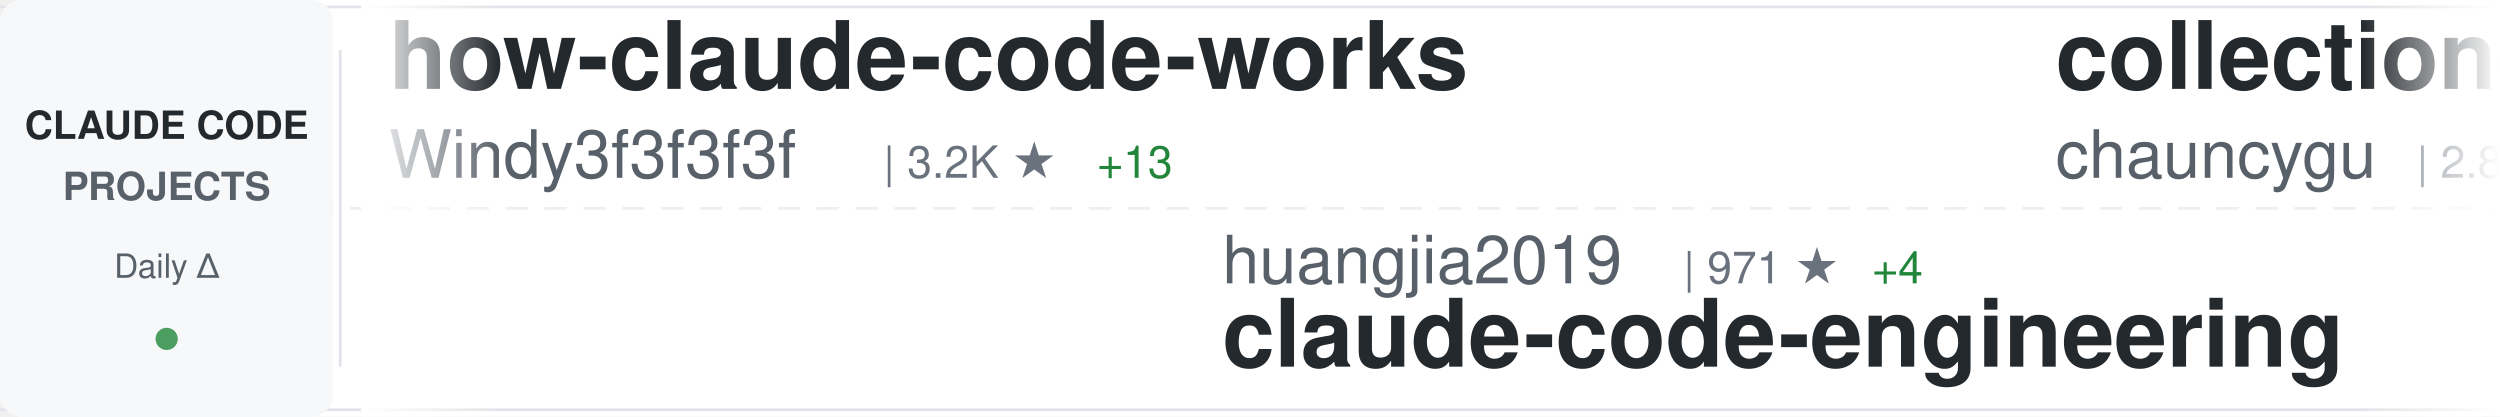
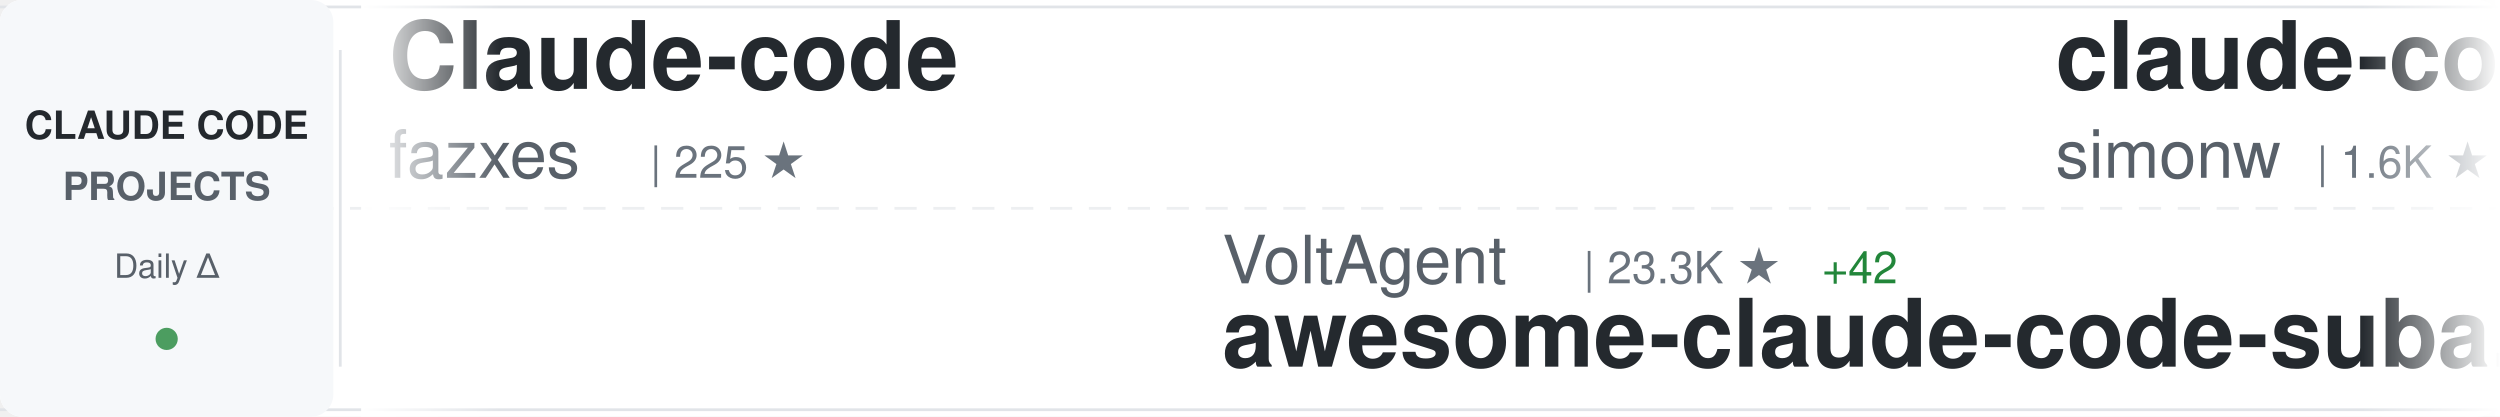
<svg xmlns="http://www.w3.org/2000/svg" width="900" height="150">
  <defs>
    <linearGradient id="awesomeLeftFade" x1="0%" y1="0%" x2="100%" y2="0%">
      <stop offset="0%" style="stop-color:#ffffff;stop-opacity:1" />
      <stop offset="100%" style="stop-color:#ffffff;stop-opacity:0" />
    </linearGradient>
    <linearGradient id="awesomeRightFade" x1="0%" y1="0%" x2="100%" y2="0%">
      <stop offset="0%" style="stop-color:#ffffff;stop-opacity:0" />
      <stop offset="100%" style="stop-color:#ffffff;stop-opacity:1" />
    </linearGradient>
  </defs>
  <rect width="900" height="150" fill="#ffffff" rx="8" />
  <rect x="0" y="2" width="900" height="1" fill="#e1e4e8" />
  <rect x="0" y="147" width="900" height="1" fill="#e1e4e8" />
  <line x1="0" y1="75" x2="900" y2="75" stroke="#e1e4e8" stroke-width="1" stroke-dasharray="8 6" opacity="0.6" />
  <rect x="0" y="0" width="120" height="150" fill="#f6f8fa" rx="8" />
  <text x="60" y="50" font-family="-apple-system, BlinkMacSystemFont, 'Segoe UI', Helvetica, Arial, sans-serif" font-size="14" font-weight="600" fill="#24292e" text-anchor="middle">CLAUDE CODE</text>
  <text x="60" y="72" font-family="-apple-system, BlinkMacSystemFont, 'Segoe UI', Helvetica, Arial, sans-serif" font-size="14" font-weight="600" fill="#586069" text-anchor="middle">PROJECTS</text>
  <text x="60" y="100" font-family="-apple-system, BlinkMacSystemFont, 'Segoe UI', Helvetica, Arial, sans-serif" font-size="12" font-weight="500" fill="#586069" text-anchor="middle">Daily Δ</text>
  <circle cx="60" cy="122" r="4" fill="#22863a" opacity="0.8" />
  <rect x="122" y="18" width="1" height="114" fill="#e1e4e8" />
  <clipPath id="awesomeTickerClip">
    <rect x="130" y="0" width="770" height="150" />
  </clipPath>
  <g clip-path="url(#awesomeTickerClip)">
    <g id="awesomeTickerItems">
      <animateTransform attributeName="transform" attributeType="XML" type="translate" from="0 0" to="-3000 0" dur="54s" repeatCount="indefinite" />
      <g transform="translate(0, 0)">
-         <text x="140" y="32" font-family="-apple-system, BlinkMacSystemFont, 'Segoe UI', Helvetica, Arial, sans-serif" font-size="34" font-weight="600" fill="#24292e">how-claude-code-works</text>
-         <text x="140" y="64" font-family="-apple-system, BlinkMacSystemFont, 'Segoe UI', Helvetica, Arial, sans-serif" font-size="24" font-weight="400" fill="#586069">Windy3f3f3f3f</text>
-         <text x="318" y="64" font-family="-apple-system, BlinkMacSystemFont, 'Segoe UI', Helvetica, Arial, sans-serif" font-size="16" font-weight="500" fill="#6a737d">| 3.2K ★</text>
-         <text x="395" y="64" font-family="-apple-system, BlinkMacSystemFont, 'Segoe UI', Helvetica, Arial, sans-serif" font-size="16" font-weight="500" fill="#22863a"> +13</text>
+         <text x="140" y="32" font-family="-apple-system, BlinkMacSystemFont, 'Segoe UI', Helvetica, Arial, sans-serif" font-size="34" font-weight="600" fill="#24292e">Claude-code</text>
+         <text x="140" y="64" font-family="-apple-system, BlinkMacSystemFont, 'Segoe UI', Helvetica, Arial, sans-serif" font-size="24" font-weight="400" fill="#586069">fazxes</text>
+         <text x="234" y="64" font-family="-apple-system, BlinkMacSystemFont, 'Segoe UI', Helvetica, Arial, sans-serif" font-size="16" font-weight="500" fill="#6a737d">| 225 ★</text>
      </g>
      <g transform="translate(300, 0)">
-         <text x="140" y="102" font-family="-apple-system, BlinkMacSystemFont, 'Segoe UI', Helvetica, Arial, sans-serif" font-size="24" font-weight="400" fill="#586069">huangjia2019</text>
-         <text x="306" y="102" font-family="-apple-system, BlinkMacSystemFont, 'Segoe UI', Helvetica, Arial, sans-serif" font-size="16" font-weight="500" fill="#6a737d">| 971 ★</text>
-         <text x="374" y="102" font-family="-apple-system, BlinkMacSystemFont, 'Segoe UI', Helvetica, Arial, sans-serif" font-size="16" font-weight="500" fill="#22863a"> +4</text>
-         <text x="140" y="132" font-family="-apple-system, BlinkMacSystemFont, 'Segoe UI', Helvetica, Arial, sans-serif" font-size="34" font-weight="600" fill="#24292e">claude-code-engineering</text>
+         <text x="140" y="102" font-family="-apple-system, BlinkMacSystemFont, 'Segoe UI', Helvetica, Arial, sans-serif" font-size="24" font-weight="400" fill="#586069">VoltAgent</text>
+         <text x="270" y="102" font-family="-apple-system, BlinkMacSystemFont, 'Segoe UI', Helvetica, Arial, sans-serif" font-size="16" font-weight="500" fill="#6a737d">| 23.3K ★</text>
+         <text x="356" y="102" font-family="-apple-system, BlinkMacSystemFont, 'Segoe UI', Helvetica, Arial, sans-serif" font-size="16" font-weight="500" fill="#22863a"> +42</text>
+         <text x="140" y="132" font-family="-apple-system, BlinkMacSystemFont, 'Segoe UI', Helvetica, Arial, sans-serif" font-size="34" font-weight="600" fill="#24292e">awesome-claude-code-suba...</text>
      </g>
      <g transform="translate(600, 0)">
-         <text x="140" y="32" font-family="-apple-system, BlinkMacSystemFont, 'Segoe UI', Helvetica, Arial, sans-serif" font-size="34" font-weight="600" fill="#24292e">collection-claude-code-s...</text>
-         <text x="140" y="64" font-family="-apple-system, BlinkMacSystemFont, 'Segoe UI', Helvetica, Arial, sans-serif" font-size="24" font-weight="400" fill="#586069">chauncygu</text>
-         <text x="270" y="64" font-family="-apple-system, BlinkMacSystemFont, 'Segoe UI', Helvetica, Arial, sans-serif" font-size="16" font-weight="500" fill="#6a737d">| 2.8K ★</text>
-         <text x="347" y="64" font-family="-apple-system, BlinkMacSystemFont, 'Segoe UI', Helvetica, Arial, sans-serif" font-size="16" font-weight="500" fill="#22863a"> +3</text>
+         <text x="140" y="32" font-family="-apple-system, BlinkMacSystemFont, 'Segoe UI', Helvetica, Arial, sans-serif" font-size="34" font-weight="600" fill="#24292e">claude-code-transcripts</text>
+         <text x="140" y="64" font-family="-apple-system, BlinkMacSystemFont, 'Segoe UI', Helvetica, Arial, sans-serif" font-size="24" font-weight="400" fill="#586069">simonw</text>
+         <text x="234" y="64" font-family="-apple-system, BlinkMacSystemFont, 'Segoe UI', Helvetica, Arial, sans-serif" font-size="16" font-weight="500" fill="#6a737d">| 1.6K ★</text>
+         <text x="311" y="64" font-family="-apple-system, BlinkMacSystemFont, 'Segoe UI', Helvetica, Arial, sans-serif" font-size="16" font-weight="500" fill="#22863a"> +4</text>
      </g>
      <g transform="translate(900, 0)">
-         <text x="140" y="102" font-family="-apple-system, BlinkMacSystemFont, 'Segoe UI', Helvetica, Arial, sans-serif" font-size="24" font-weight="400" fill="#586069">fuergaosi233</text>
-         <text x="306" y="102" font-family="-apple-system, BlinkMacSystemFont, 'Segoe UI', Helvetica, Arial, sans-serif" font-size="16" font-weight="500" fill="#6a737d">| 2.7K ★</text>
-         <text x="383" y="102" font-family="-apple-system, BlinkMacSystemFont, 'Segoe UI', Helvetica, Arial, sans-serif" font-size="16" font-weight="500" fill="#22863a"> +8</text>
-         <text x="140" y="132" font-family="-apple-system, BlinkMacSystemFont, 'Segoe UI', Helvetica, Arial, sans-serif" font-size="34" font-weight="600" fill="#24292e">claude-code-proxy</text>
+         <text x="140" y="102" font-family="-apple-system, BlinkMacSystemFont, 'Segoe UI', Helvetica, Arial, sans-serif" font-size="24" font-weight="400" fill="#586069">Yuyz0112</text>
+         <text x="258" y="102" font-family="-apple-system, BlinkMacSystemFont, 'Segoe UI', Helvetica, Arial, sans-serif" font-size="16" font-weight="500" fill="#6a737d">| 2.4K ★</text>
+         <text x="140" y="132" font-family="-apple-system, BlinkMacSystemFont, 'Segoe UI', Helvetica, Arial, sans-serif" font-size="34" font-weight="600" fill="#24292e">claude-code-reverse</text>
      </g>
      <g transform="translate(1200, 0)">
-         <text x="140" y="32" font-family="-apple-system, BlinkMacSystemFont, 'Segoe UI', Helvetica, Arial, sans-serif" font-size="34" font-weight="600" fill="#24292e">claude-code-hooks-master...</text>
-         <text x="140" y="64" font-family="-apple-system, BlinkMacSystemFont, 'Segoe UI', Helvetica, Arial, sans-serif" font-size="24" font-weight="400" fill="#586069">disler</text>
-         <text x="234" y="64" font-family="-apple-system, BlinkMacSystemFont, 'Segoe UI', Helvetica, Arial, sans-serif" font-size="16" font-weight="500" fill="#6a737d">| 3.8K ★</text>
-         <text x="311" y="64" font-family="-apple-system, BlinkMacSystemFont, 'Segoe UI', Helvetica, Arial, sans-serif" font-size="16" font-weight="500" fill="#22863a"> +1</text>
+         <text x="140" y="32" font-family="-apple-system, BlinkMacSystemFont, 'Segoe UI', Helvetica, Arial, sans-serif" font-size="34" font-weight="600" fill="#24292e">claude-code-from-scratch</text>
+         <text x="140" y="64" font-family="-apple-system, BlinkMacSystemFont, 'Segoe UI', Helvetica, Arial, sans-serif" font-size="24" font-weight="400" fill="#586069">Windy3f3f3f3f</text>
+         <text x="318" y="64" font-family="-apple-system, BlinkMacSystemFont, 'Segoe UI', Helvetica, Arial, sans-serif" font-size="16" font-weight="500" fill="#6a737d">| 2.3K ★</text>
+         <text x="395" y="64" font-family="-apple-system, BlinkMacSystemFont, 'Segoe UI', Helvetica, Arial, sans-serif" font-size="16" font-weight="500" fill="#22863a"> +10</text>
      </g>
      <g transform="translate(1500, 0)">
-         <text x="140" y="102" font-family="-apple-system, BlinkMacSystemFont, 'Segoe UI', Helvetica, Arial, sans-serif" font-size="24" font-weight="400" fill="#586069">zstmfhy</text>
-         <text x="246" y="102" font-family="-apple-system, BlinkMacSystemFont, 'Segoe UI', Helvetica, Arial, sans-serif" font-size="16" font-weight="500" fill="#6a737d">| 190 ★</text>
-         <text x="140" y="132" font-family="-apple-system, BlinkMacSystemFont, 'Segoe UI', Helvetica, Arial, sans-serif" font-size="34" font-weight="600" fill="#24292e">Claude-code</text>
+         <text x="140" y="102" font-family="-apple-system, BlinkMacSystemFont, 'Segoe UI', Helvetica, Arial, sans-serif" font-size="24" font-weight="400" fill="#586069">AICoderTudou</text>
+         <text x="306" y="102" font-family="-apple-system, BlinkMacSystemFont, 'Segoe UI', Helvetica, Arial, sans-serif" font-size="16" font-weight="500" fill="#6a737d">| 498 ★</text>
+         <text x="140" y="132" font-family="-apple-system, BlinkMacSystemFont, 'Segoe UI', Helvetica, Arial, sans-serif" font-size="34" font-weight="600" fill="#24292e">claude-code-tudou</text>
      </g>
      <g transform="translate(1800, 0)">
-         <text x="140" y="32" font-family="-apple-system, BlinkMacSystemFont, 'Segoe UI', Helvetica, Arial, sans-serif" font-size="34" font-weight="600" fill="#24292e">Claude-Code</text>
-         <text x="140" y="64" font-family="-apple-system, BlinkMacSystemFont, 'Segoe UI', Helvetica, Arial, sans-serif" font-size="24" font-weight="400" fill="#586069">pengchengneo</text>
-         <text x="306" y="64" font-family="-apple-system, BlinkMacSystemFont, 'Segoe UI', Helvetica, Arial, sans-serif" font-size="16" font-weight="500" fill="#6a737d">| 1.6K ★</text>
-         <text x="383" y="64" font-family="-apple-system, BlinkMacSystemFont, 'Segoe UI', Helvetica, Arial, sans-serif" font-size="16" font-weight="500" fill="#22863a"> +7</text>
+         <text x="140" y="32" font-family="-apple-system, BlinkMacSystemFont, 'Segoe UI', Helvetica, Arial, sans-serif" font-size="34" font-weight="600" fill="#24292e">claude-coder</text>
+         <text x="140" y="64" font-family="-apple-system, BlinkMacSystemFont, 'Segoe UI', Helvetica, Arial, sans-serif" font-size="24" font-weight="400" fill="#586069">kodu-ai</text>
+         <text x="246" y="64" font-family="-apple-system, BlinkMacSystemFont, 'Segoe UI', Helvetica, Arial, sans-serif" font-size="16" font-weight="500" fill="#6a737d">| 5.3K ★</text>
      </g>
      <g transform="translate(2100, 0)">
-         <text x="140" y="102" font-family="-apple-system, BlinkMacSystemFont, 'Segoe UI', Helvetica, Arial, sans-serif" font-size="24" font-weight="400" fill="#586069">JrCx7scC</text>
-         <text x="258" y="102" font-family="-apple-system, BlinkMacSystemFont, 'Segoe UI', Helvetica, Arial, sans-serif" font-size="16" font-weight="500" fill="#6a737d">| 371 ★</text>
-         <text x="140" y="132" font-family="-apple-system, BlinkMacSystemFont, 'Segoe UI', Helvetica, Arial, sans-serif" font-size="34" font-weight="600" fill="#24292e">claude-code-source</text>
+         <text x="140" y="102" font-family="-apple-system, BlinkMacSystemFont, 'Segoe UI', Helvetica, Arial, sans-serif" font-size="24" font-weight="400" fill="#586069">alirezarezvani</text>
+         <text x="330" y="102" font-family="-apple-system, BlinkMacSystemFont, 'Segoe UI', Helvetica, Arial, sans-serif" font-size="16" font-weight="500" fill="#6a737d">| 22.5K ★</text>
+         <text x="416" y="102" font-family="-apple-system, BlinkMacSystemFont, 'Segoe UI', Helvetica, Arial, sans-serif" font-size="16" font-weight="500" fill="#22863a"> +145</text>
+         <text x="140" y="132" font-family="-apple-system, BlinkMacSystemFont, 'Segoe UI', Helvetica, Arial, sans-serif" font-size="34" font-weight="600" fill="#24292e">claude-skills</text>
      </g>
      <g transform="translate(2400, 0)">
-         <text x="140" y="32" font-family="-apple-system, BlinkMacSystemFont, 'Segoe UI', Helvetica, Arial, sans-serif" font-size="34" font-weight="600" fill="#24292e">claude-code-local</text>
-         <text x="140" y="64" font-family="-apple-system, BlinkMacSystemFont, 'Segoe UI', Helvetica, Arial, sans-serif" font-size="24" font-weight="400" fill="#586069">nicedreamzapp</text>
-         <text x="318" y="64" font-family="-apple-system, BlinkMacSystemFont, 'Segoe UI', Helvetica, Arial, sans-serif" font-size="16" font-weight="500" fill="#6a737d">| 2.9K ★</text>
-         <text x="395" y="64" font-family="-apple-system, BlinkMacSystemFont, 'Segoe UI', Helvetica, Arial, sans-serif" font-size="16" font-weight="500" fill="#22863a"> +6</text>
+         <text x="140" y="32" font-family="-apple-system, BlinkMacSystemFont, 'Segoe UI', Helvetica, Arial, sans-serif" font-size="34" font-weight="600" fill="#24292e">Auto-claude-code-researc...</text>
+         <text x="140" y="64" font-family="-apple-system, BlinkMacSystemFont, 'Segoe UI', Helvetica, Arial, sans-serif" font-size="24" font-weight="400" fill="#586069">wanshuiyin</text>
+         <text x="282" y="64" font-family="-apple-system, BlinkMacSystemFont, 'Segoe UI', Helvetica, Arial, sans-serif" font-size="16" font-weight="500" fill="#6a737d">| 13.4K ★</text>
+         <text x="368" y="64" font-family="-apple-system, BlinkMacSystemFont, 'Segoe UI', Helvetica, Arial, sans-serif" font-size="16" font-weight="500" fill="#22863a"> +50</text>
      </g>
      <g transform="translate(2700, 0)">
-         <text x="140" y="102" font-family="-apple-system, BlinkMacSystemFont, 'Segoe UI', Helvetica, Arial, sans-serif" font-size="24" font-weight="400" fill="#586069">shanraisshan</text>
-         <text x="306" y="102" font-family="-apple-system, BlinkMacSystemFont, 'Segoe UI', Helvetica, Arial, sans-serif" font-size="16" font-weight="500" fill="#6a737d">| 62.5K ★</text>
-         <text x="392" y="102" font-family="-apple-system, BlinkMacSystemFont, 'Segoe UI', Helvetica, Arial, sans-serif" font-size="16" font-weight="500" fill="#22863a"> +50</text>
-         <text x="140" y="132" font-family="-apple-system, BlinkMacSystemFont, 'Segoe UI', Helvetica, Arial, sans-serif" font-size="34" font-weight="600" fill="#24292e">claude-code-best-practic...</text>
+         <text x="140" y="102" font-family="-apple-system, BlinkMacSystemFont, 'Segoe UI', Helvetica, Arial, sans-serif" font-size="24" font-weight="400" fill="#586069">liuup</text>
+         <text x="222" y="102" font-family="-apple-system, BlinkMacSystemFont, 'Segoe UI', Helvetica, Arial, sans-serif" font-size="16" font-weight="500" fill="#6a737d">| 3.5K ★</text>
+         <text x="299" y="102" font-family="-apple-system, BlinkMacSystemFont, 'Segoe UI', Helvetica, Arial, sans-serif" font-size="16" font-weight="500" fill="#22863a"> +13</text>
+         <text x="140" y="132" font-family="-apple-system, BlinkMacSystemFont, 'Segoe UI', Helvetica, Arial, sans-serif" font-size="34" font-weight="600" fill="#24292e">claude-code-analysis</text>
      </g>
      <g transform="translate(3000, 0)">
-         <text x="140" y="32" font-family="-apple-system, BlinkMacSystemFont, 'Segoe UI', Helvetica, Arial, sans-serif" font-size="34" font-weight="600" fill="#24292e">how-claude-code-works</text>
-         <text x="140" y="64" font-family="-apple-system, BlinkMacSystemFont, 'Segoe UI', Helvetica, Arial, sans-serif" font-size="24" font-weight="400" fill="#586069">Windy3f3f3f3f</text>
-         <text x="318" y="64" font-family="-apple-system, BlinkMacSystemFont, 'Segoe UI', Helvetica, Arial, sans-serif" font-size="16" font-weight="500" fill="#6a737d">| 3.2K ★</text>
-         <text x="395" y="64" font-family="-apple-system, BlinkMacSystemFont, 'Segoe UI', Helvetica, Arial, sans-serif" font-size="16" font-weight="500" fill="#22863a"> +13</text>
+         <text x="140" y="32" font-family="-apple-system, BlinkMacSystemFont, 'Segoe UI', Helvetica, Arial, sans-serif" font-size="34" font-weight="600" fill="#24292e">Claude-code</text>
+         <text x="140" y="64" font-family="-apple-system, BlinkMacSystemFont, 'Segoe UI', Helvetica, Arial, sans-serif" font-size="24" font-weight="400" fill="#586069">fazxes</text>
+         <text x="234" y="64" font-family="-apple-system, BlinkMacSystemFont, 'Segoe UI', Helvetica, Arial, sans-serif" font-size="16" font-weight="500" fill="#6a737d">| 225 ★</text>
      </g>
      <g transform="translate(3300, 0)">
-         <text x="140" y="102" font-family="-apple-system, BlinkMacSystemFont, 'Segoe UI', Helvetica, Arial, sans-serif" font-size="24" font-weight="400" fill="#586069">huangjia2019</text>
-         <text x="306" y="102" font-family="-apple-system, BlinkMacSystemFont, 'Segoe UI', Helvetica, Arial, sans-serif" font-size="16" font-weight="500" fill="#6a737d">| 971 ★</text>
-         <text x="374" y="102" font-family="-apple-system, BlinkMacSystemFont, 'Segoe UI', Helvetica, Arial, sans-serif" font-size="16" font-weight="500" fill="#22863a"> +4</text>
-         <text x="140" y="132" font-family="-apple-system, BlinkMacSystemFont, 'Segoe UI', Helvetica, Arial, sans-serif" font-size="34" font-weight="600" fill="#24292e">claude-code-engineering</text>
+         <text x="140" y="102" font-family="-apple-system, BlinkMacSystemFont, 'Segoe UI', Helvetica, Arial, sans-serif" font-size="24" font-weight="400" fill="#586069">VoltAgent</text>
+         <text x="270" y="102" font-family="-apple-system, BlinkMacSystemFont, 'Segoe UI', Helvetica, Arial, sans-serif" font-size="16" font-weight="500" fill="#6a737d">| 23.3K ★</text>
+         <text x="356" y="102" font-family="-apple-system, BlinkMacSystemFont, 'Segoe UI', Helvetica, Arial, sans-serif" font-size="16" font-weight="500" fill="#22863a"> +42</text>
+         <text x="140" y="132" font-family="-apple-system, BlinkMacSystemFont, 'Segoe UI', Helvetica, Arial, sans-serif" font-size="34" font-weight="600" fill="#24292e">awesome-claude-code-suba...</text>
      </g>
      <g transform="translate(3600, 0)">
-         <text x="140" y="32" font-family="-apple-system, BlinkMacSystemFont, 'Segoe UI', Helvetica, Arial, sans-serif" font-size="34" font-weight="600" fill="#24292e">collection-claude-code-s...</text>
-         <text x="140" y="64" font-family="-apple-system, BlinkMacSystemFont, 'Segoe UI', Helvetica, Arial, sans-serif" font-size="24" font-weight="400" fill="#586069">chauncygu</text>
-         <text x="270" y="64" font-family="-apple-system, BlinkMacSystemFont, 'Segoe UI', Helvetica, Arial, sans-serif" font-size="16" font-weight="500" fill="#6a737d">| 2.8K ★</text>
-         <text x="347" y="64" font-family="-apple-system, BlinkMacSystemFont, 'Segoe UI', Helvetica, Arial, sans-serif" font-size="16" font-weight="500" fill="#22863a"> +3</text>
+         <text x="140" y="32" font-family="-apple-system, BlinkMacSystemFont, 'Segoe UI', Helvetica, Arial, sans-serif" font-size="34" font-weight="600" fill="#24292e">claude-code-transcripts</text>
+         <text x="140" y="64" font-family="-apple-system, BlinkMacSystemFont, 'Segoe UI', Helvetica, Arial, sans-serif" font-size="24" font-weight="400" fill="#586069">simonw</text>
+         <text x="234" y="64" font-family="-apple-system, BlinkMacSystemFont, 'Segoe UI', Helvetica, Arial, sans-serif" font-size="16" font-weight="500" fill="#6a737d">| 1.6K ★</text>
+         <text x="311" y="64" font-family="-apple-system, BlinkMacSystemFont, 'Segoe UI', Helvetica, Arial, sans-serif" font-size="16" font-weight="500" fill="#22863a"> +4</text>
      </g>
      <g transform="translate(3900, 0)">
-         <text x="140" y="102" font-family="-apple-system, BlinkMacSystemFont, 'Segoe UI', Helvetica, Arial, sans-serif" font-size="24" font-weight="400" fill="#586069">fuergaosi233</text>
-         <text x="306" y="102" font-family="-apple-system, BlinkMacSystemFont, 'Segoe UI', Helvetica, Arial, sans-serif" font-size="16" font-weight="500" fill="#6a737d">| 2.7K ★</text>
-         <text x="383" y="102" font-family="-apple-system, BlinkMacSystemFont, 'Segoe UI', Helvetica, Arial, sans-serif" font-size="16" font-weight="500" fill="#22863a"> +8</text>
-         <text x="140" y="132" font-family="-apple-system, BlinkMacSystemFont, 'Segoe UI', Helvetica, Arial, sans-serif" font-size="34" font-weight="600" fill="#24292e">claude-code-proxy</text>
+         <text x="140" y="102" font-family="-apple-system, BlinkMacSystemFont, 'Segoe UI', Helvetica, Arial, sans-serif" font-size="24" font-weight="400" fill="#586069">Yuyz0112</text>
+         <text x="258" y="102" font-family="-apple-system, BlinkMacSystemFont, 'Segoe UI', Helvetica, Arial, sans-serif" font-size="16" font-weight="500" fill="#6a737d">| 2.4K ★</text>
+         <text x="140" y="132" font-family="-apple-system, BlinkMacSystemFont, 'Segoe UI', Helvetica, Arial, sans-serif" font-size="34" font-weight="600" fill="#24292e">claude-code-reverse</text>
      </g>
    </g>
  </g>
  <rect x="130" y="0" width="50" height="150" fill="url(#awesomeLeftFade)" />
  <rect x="850" y="0" width="50" height="150" fill="url(#awesomeRightFade)" />
</svg>
